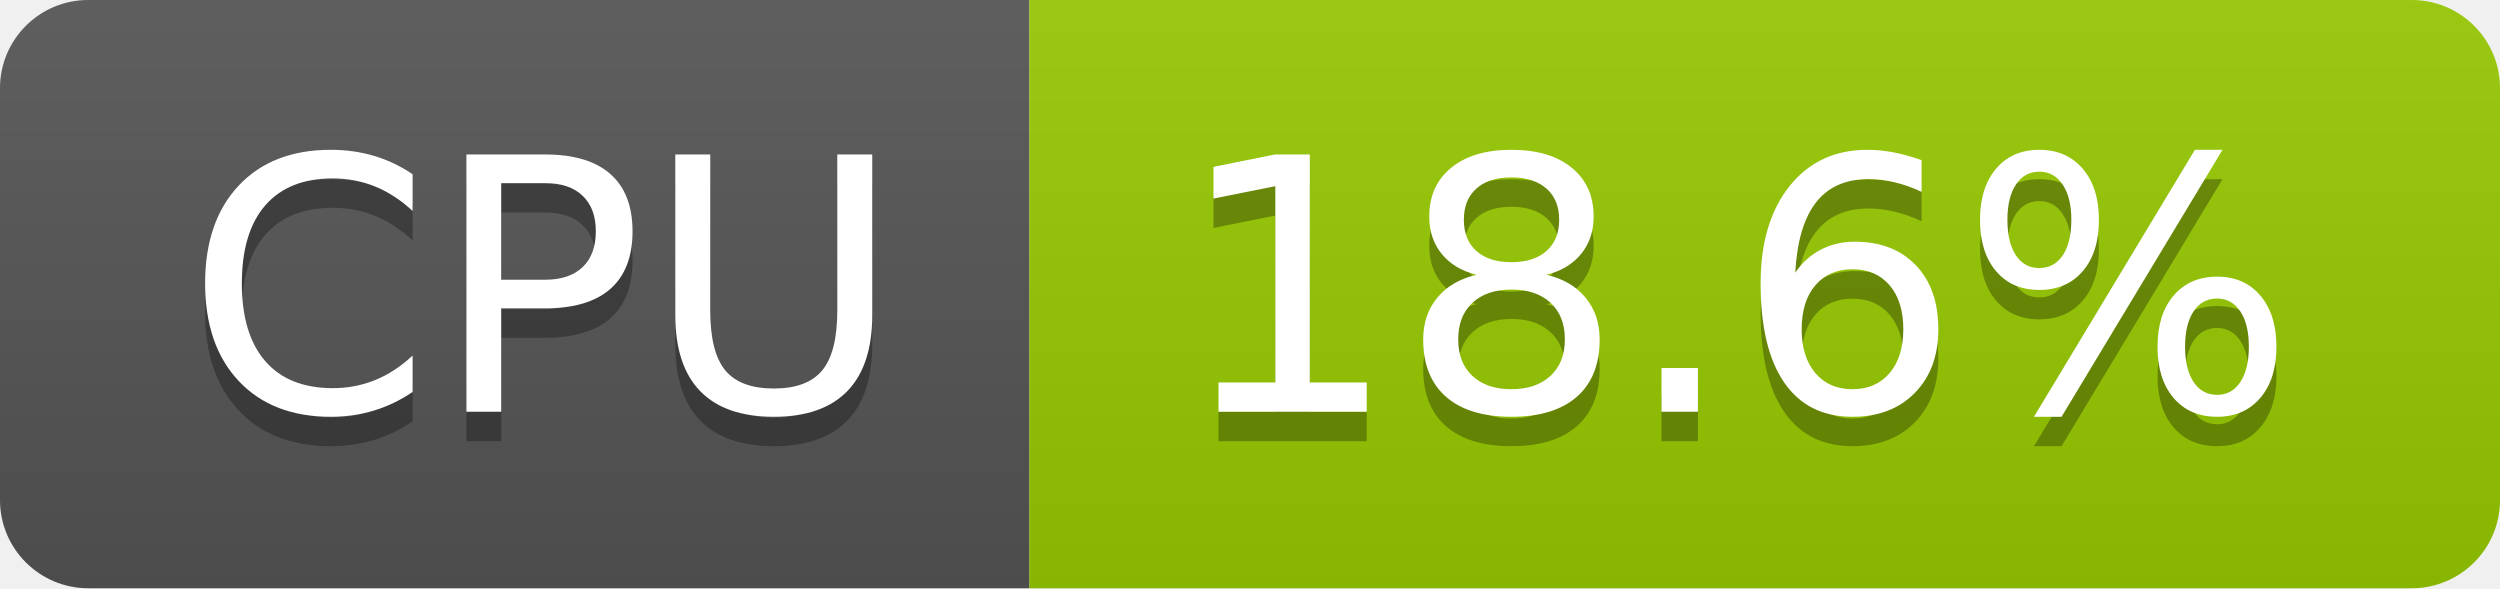
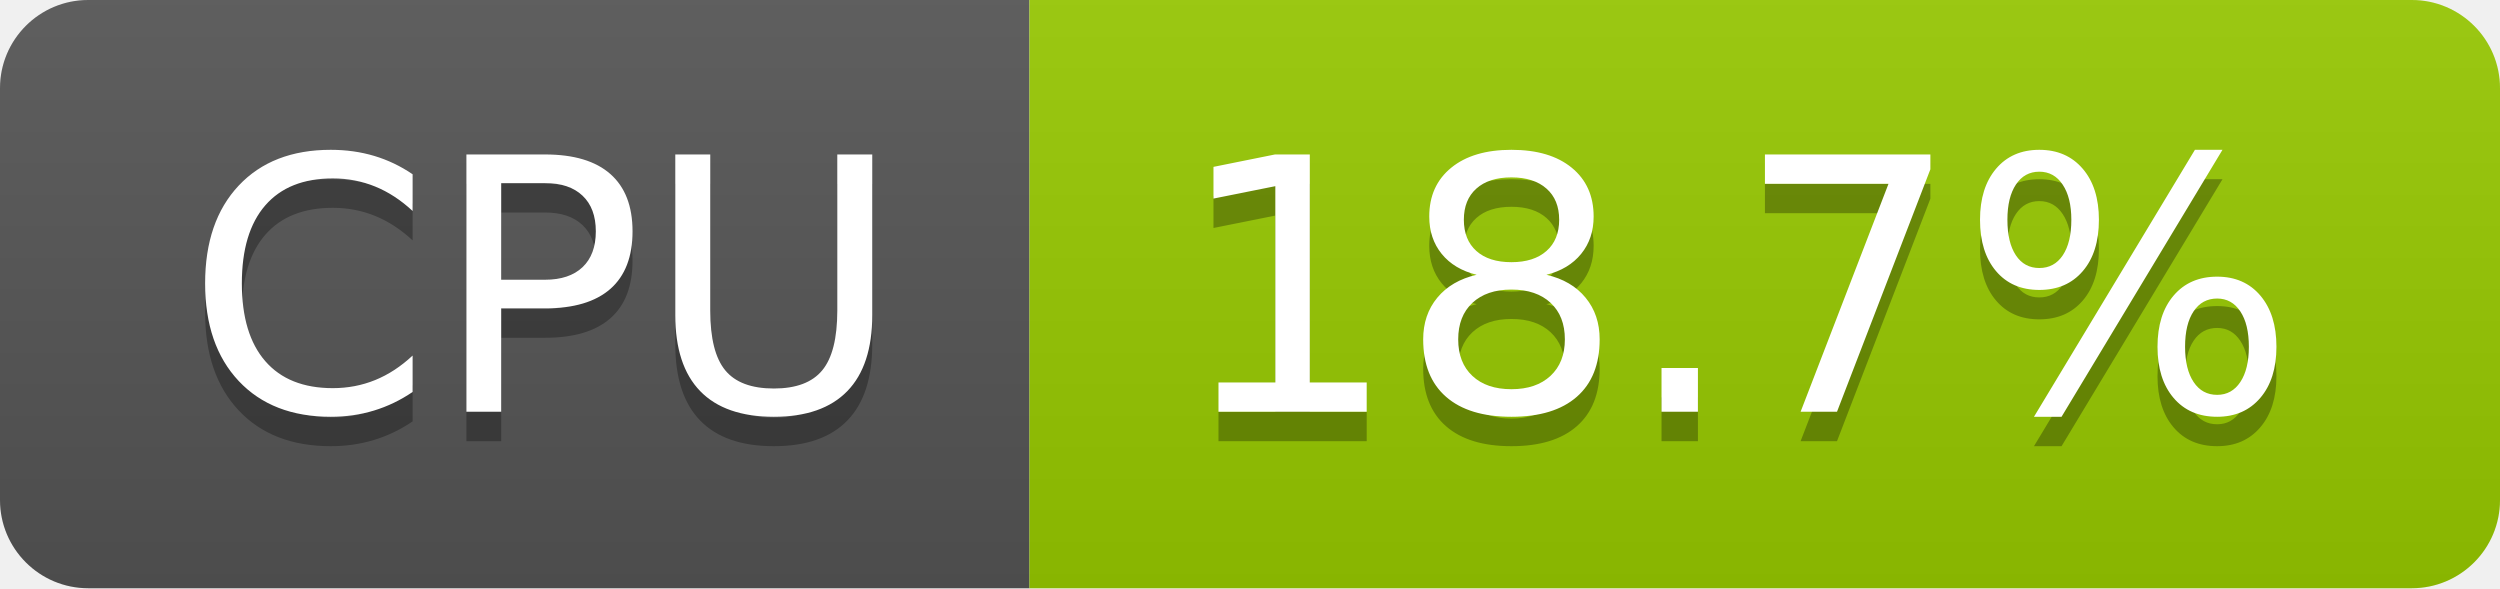
- <svg xmlns="http://www.w3.org/2000/svg" width="85" height="20" role="img" aria-label="CPU: 18.6%">
+ <svg xmlns="http://www.w3.org/2000/svg" width="85" height="20" role="img" aria-label="CPU: 18.7%">
  <linearGradient id="s" x2="0" y2="100%">
    <stop offset="0" stop-color="#bbb" stop-opacity=".1" />
    <stop offset="1" stop-opacity=".1" />
  </linearGradient>
  <clipPath id="r">
    <rect width="85" height="20" rx="3" fill="#fff" />
  </clipPath>
  <g clip-path="url(#r)">
    <rect width="35" height="20" fill="#555" />
    <rect x="35" width="50" height="20" fill="#97ca00" />
    <rect width="85" height="20" fill="url(#s)" />
  </g>
  <g fill="#fff" text-anchor="middle" font-family="Verdana,Geneva,DejaVu Sans,sans-serif" text-rendering="geometricPrecision" font-size="120">
    <text aria-hidden="true" x="185" y="150" fill="#010101" fill-opacity=".3" transform="scale(.1)" textLength="247">CPU</text>
    <text x="185" y="140" transform="scale(.1)" fill="#fff" textLength="247">CPU</text>
-     <text aria-hidden="true" x="590" y="150" fill="#010101" fill-opacity=".3" transform="scale(.1)" textLength="390">18.6%</text>
-     <text x="590" y="140" transform="scale(.1)" fill="#fff" textLength="390">18.6%</text>
+     <text aria-hidden="true" x="590" y="150" fill="#010101" fill-opacity=".3" transform="scale(.1)" textLength="390">18.7%</text>
+     <text x="590" y="140" transform="scale(.1)" fill="#fff" textLength="390">18.7%</text>
  </g>
</svg>
